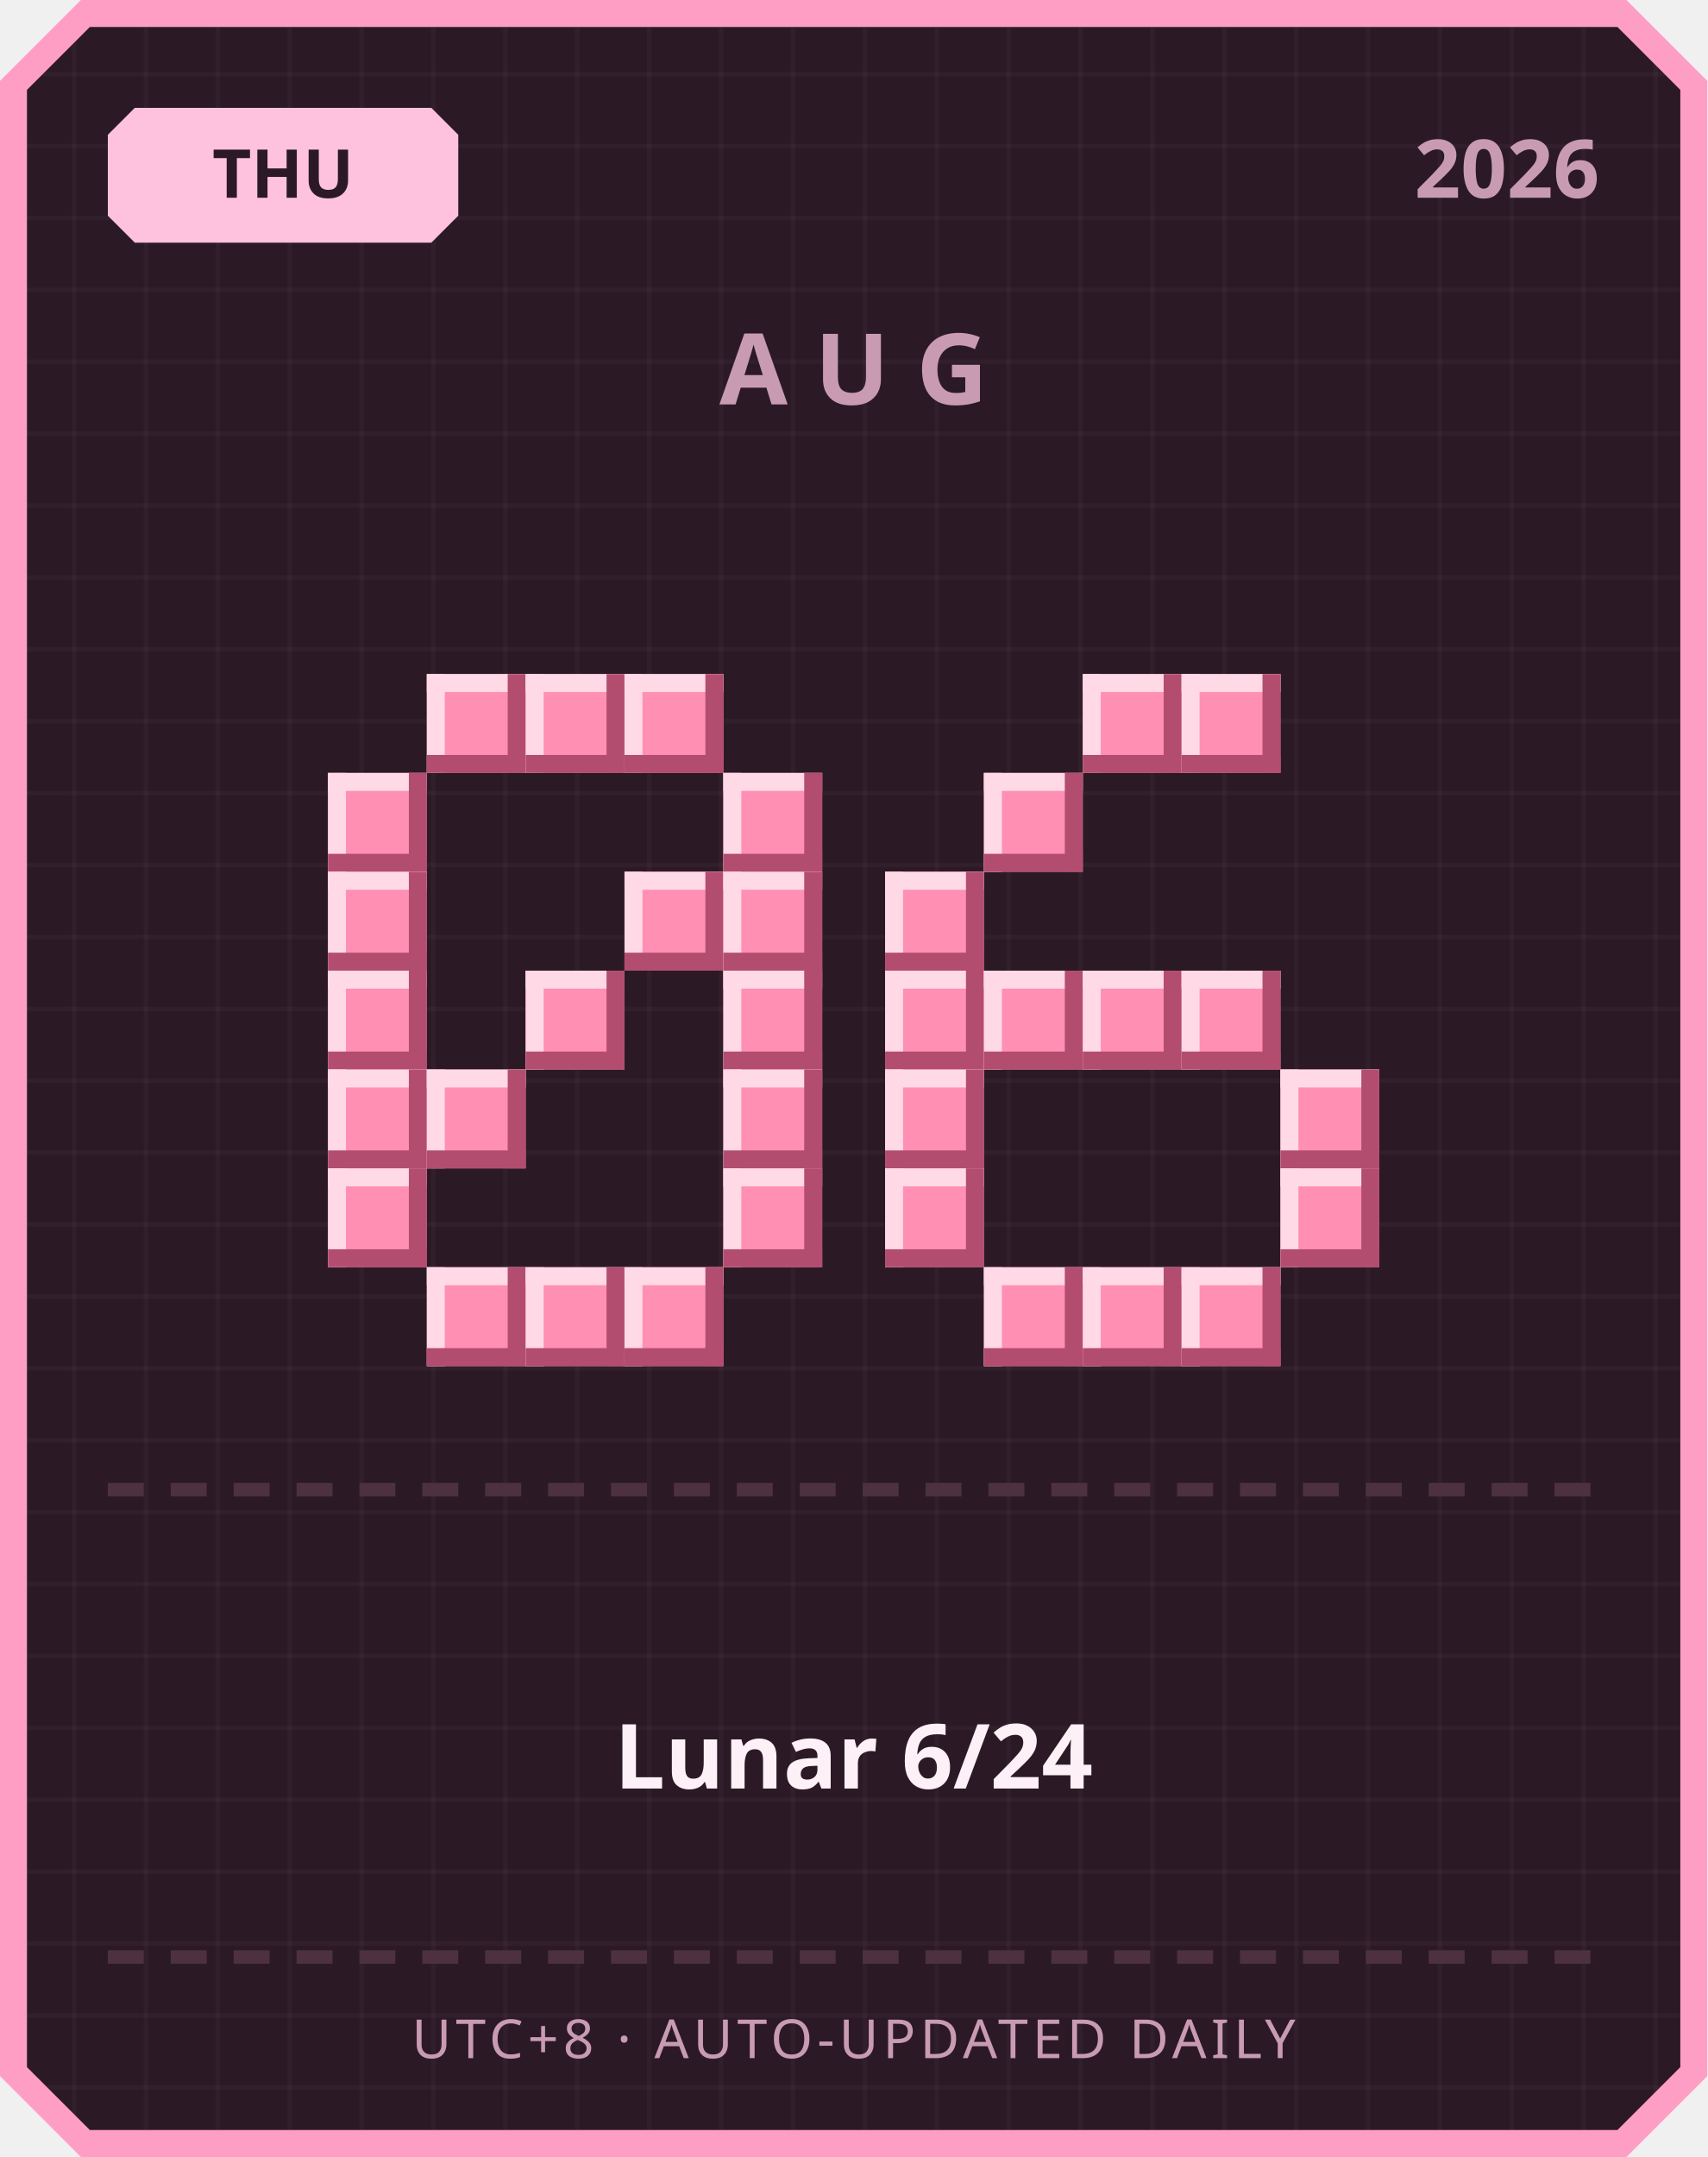
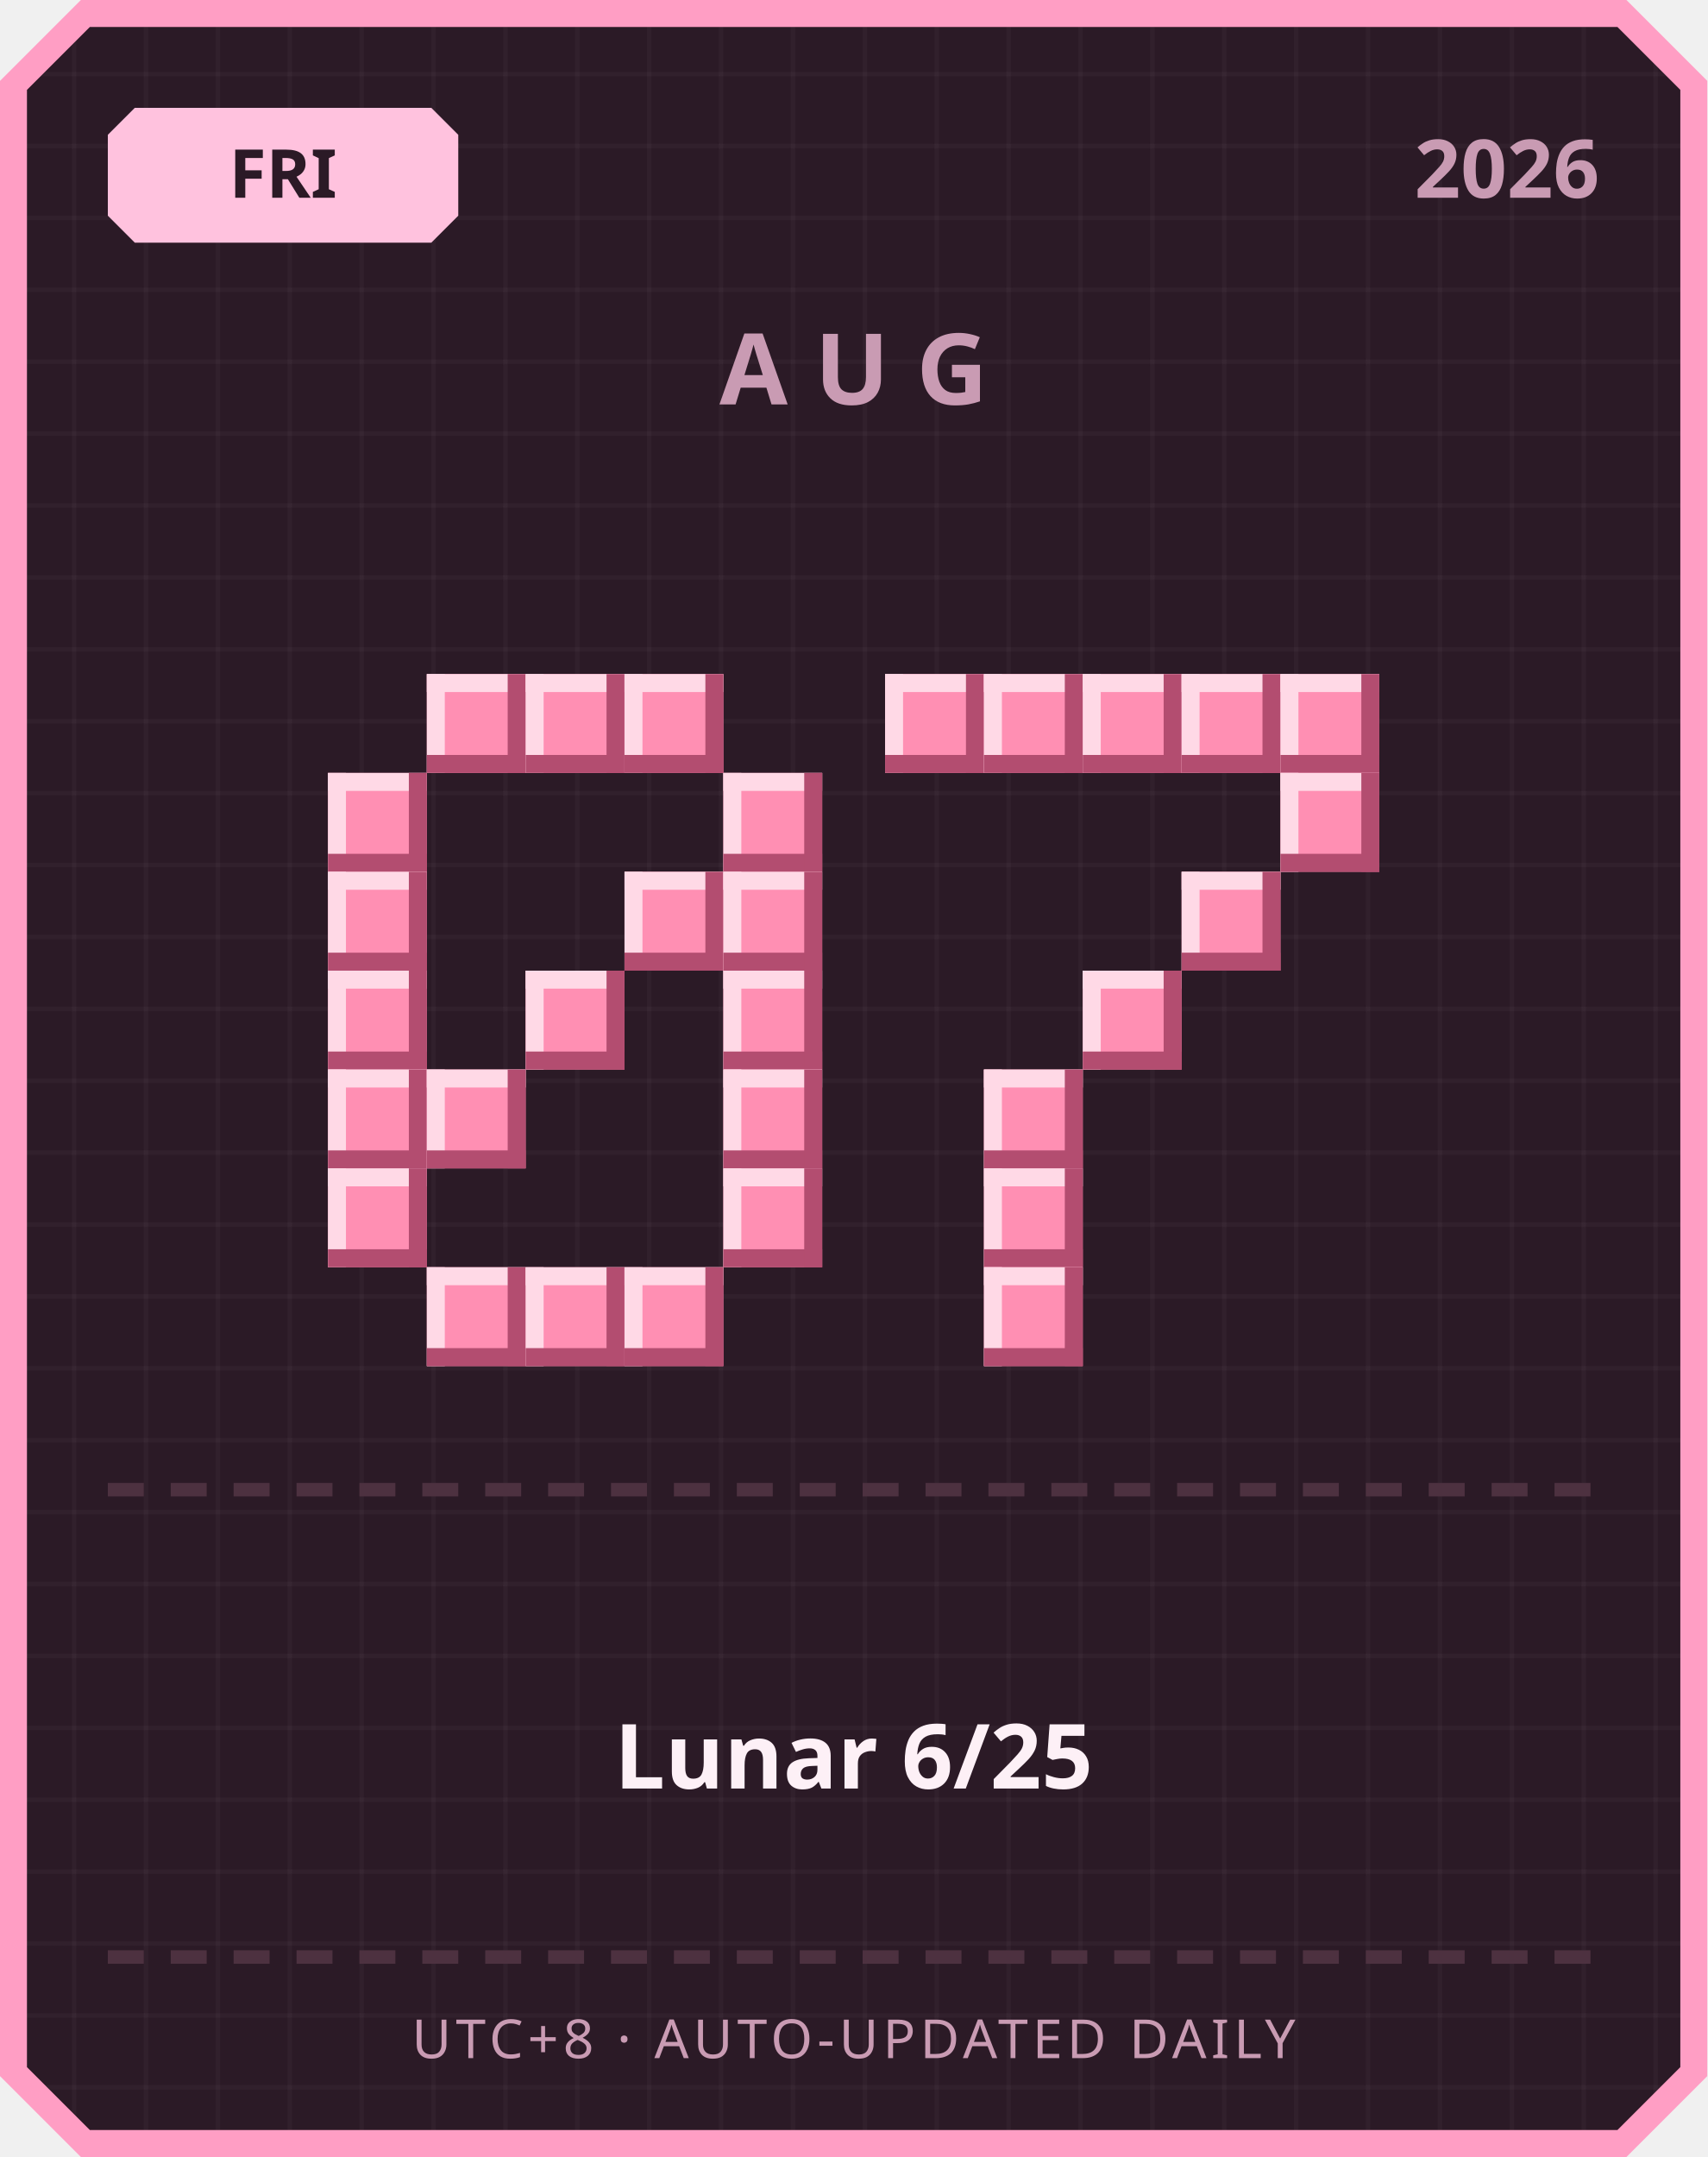
<svg xmlns="http://www.w3.org/2000/svg" width="380" height="480" viewBox="0 0 380 480">
  <defs>
    <pattern id="grid" width="16" height="16" patternUnits="userSpaceOnUse">
      <rect width="16" height="16" fill="#2b1a26" />
      <rect width="1" height="16" fill="#ffffff" opacity="0.03" />
      <rect width="16" height="1" fill="#ffffff" opacity="0.03" />
    </pattern>
  </defs>
  <path d="M 18,0 L 362,0 L 380,18 L 380,462 L 362,480 L 18,480 L 0,462 L 0,18 Z" fill="#ff9ec4" />
  <path d="M 20,6 L 360,6 L 374,20 L 374,460 L 360,474 L 20,474 L 6,460 L 6,20 Z" fill="url(#grid)" />
  <path d="M 30,24 L 96,24 L 102,30 L 102,48 L 96,54 L 30,54 L 24,48 L 24,30 Z" fill="#ffc2de" />
-   <text x="63" y="44" text-anchor="middle" font-family="'Segoe UI', sans-serif" font-size="15" font-weight="700" fill="#2b1a26">THU</text>
+   <text x="63" y="44" text-anchor="middle" font-family="'Segoe UI', sans-serif" font-size="15" font-weight="700" fill="#2b1a26">FRI</text>
  <text x="356" y="44" text-anchor="end" font-family="'Segoe UI', sans-serif" font-size="18" font-weight="700" fill="#c99bb3">2026</text>
  <text x="190" y="90" text-anchor="middle" font-family="'Segoe UI', sans-serif" font-size="22" font-weight="700" letter-spacing="6" fill="#c99bb3">AUG</text>
  <rect x="95" y="150" width="22" height="22" fill="#ff8fb3" />
  <rect x="95" y="150" width="22" height="4" fill="#ffd9e6" />
  <rect x="95" y="150" width="4" height="22" fill="#ffd9e6" />
  <rect x="95" y="168" width="22" height="4" fill="#b34d70" />
  <rect x="113" y="150" width="4" height="22" fill="#b34d70" />
  <rect x="117" y="150" width="22" height="22" fill="#ff8fb3" />
  <rect x="117" y="150" width="22" height="4" fill="#ffd9e6" />
  <rect x="117" y="150" width="4" height="22" fill="#ffd9e6" />
  <rect x="117" y="168" width="22" height="4" fill="#b34d70" />
  <rect x="135" y="150" width="4" height="22" fill="#b34d70" />
  <rect x="139" y="150" width="22" height="22" fill="#ff8fb3" />
  <rect x="139" y="150" width="22" height="4" fill="#ffd9e6" />
  <rect x="139" y="150" width="4" height="22" fill="#ffd9e6" />
  <rect x="139" y="168" width="22" height="4" fill="#b34d70" />
  <rect x="157" y="150" width="4" height="22" fill="#b34d70" />
  <rect x="73" y="172" width="22" height="22" fill="#ff8fb3" />
  <rect x="73" y="172" width="22" height="4" fill="#ffd9e6" />
  <rect x="73" y="172" width="4" height="22" fill="#ffd9e6" />
  <rect x="73" y="190" width="22" height="4" fill="#b34d70" />
  <rect x="91" y="172" width="4" height="22" fill="#b34d70" />
  <rect x="161" y="172" width="22" height="22" fill="#ff8fb3" />
  <rect x="161" y="172" width="22" height="4" fill="#ffd9e6" />
  <rect x="161" y="172" width="4" height="22" fill="#ffd9e6" />
  <rect x="161" y="190" width="22" height="4" fill="#b34d70" />
  <rect x="179" y="172" width="4" height="22" fill="#b34d70" />
  <rect x="73" y="194" width="22" height="22" fill="#ff8fb3" />
  <rect x="73" y="194" width="22" height="4" fill="#ffd9e6" />
  <rect x="73" y="194" width="4" height="22" fill="#ffd9e6" />
  <rect x="73" y="212" width="22" height="4" fill="#b34d70" />
  <rect x="91" y="194" width="4" height="22" fill="#b34d70" />
  <rect x="139" y="194" width="22" height="22" fill="#ff8fb3" />
  <rect x="139" y="194" width="22" height="4" fill="#ffd9e6" />
  <rect x="139" y="194" width="4" height="22" fill="#ffd9e6" />
  <rect x="139" y="212" width="22" height="4" fill="#b34d70" />
  <rect x="157" y="194" width="4" height="22" fill="#b34d70" />
  <rect x="161" y="194" width="22" height="22" fill="#ff8fb3" />
  <rect x="161" y="194" width="22" height="4" fill="#ffd9e6" />
  <rect x="161" y="194" width="4" height="22" fill="#ffd9e6" />
  <rect x="161" y="212" width="22" height="4" fill="#b34d70" />
  <rect x="179" y="194" width="4" height="22" fill="#b34d70" />
  <rect x="73" y="216" width="22" height="22" fill="#ff8fb3" />
  <rect x="73" y="216" width="22" height="4" fill="#ffd9e6" />
  <rect x="73" y="216" width="4" height="22" fill="#ffd9e6" />
  <rect x="73" y="234" width="22" height="4" fill="#b34d70" />
  <rect x="91" y="216" width="4" height="22" fill="#b34d70" />
  <rect x="117" y="216" width="22" height="22" fill="#ff8fb3" />
  <rect x="117" y="216" width="22" height="4" fill="#ffd9e6" />
  <rect x="117" y="216" width="4" height="22" fill="#ffd9e6" />
  <rect x="117" y="234" width="22" height="4" fill="#b34d70" />
  <rect x="135" y="216" width="4" height="22" fill="#b34d70" />
  <rect x="161" y="216" width="22" height="22" fill="#ff8fb3" />
  <rect x="161" y="216" width="22" height="4" fill="#ffd9e6" />
  <rect x="161" y="216" width="4" height="22" fill="#ffd9e6" />
  <rect x="161" y="234" width="22" height="4" fill="#b34d70" />
  <rect x="179" y="216" width="4" height="22" fill="#b34d70" />
  <rect x="73" y="238" width="22" height="22" fill="#ff8fb3" />
  <rect x="73" y="238" width="22" height="4" fill="#ffd9e6" />
  <rect x="73" y="238" width="4" height="22" fill="#ffd9e6" />
  <rect x="73" y="256" width="22" height="4" fill="#b34d70" />
  <rect x="91" y="238" width="4" height="22" fill="#b34d70" />
  <rect x="95" y="238" width="22" height="22" fill="#ff8fb3" />
  <rect x="95" y="238" width="22" height="4" fill="#ffd9e6" />
  <rect x="95" y="238" width="4" height="22" fill="#ffd9e6" />
  <rect x="95" y="256" width="22" height="4" fill="#b34d70" />
  <rect x="113" y="238" width="4" height="22" fill="#b34d70" />
  <rect x="161" y="238" width="22" height="22" fill="#ff8fb3" />
  <rect x="161" y="238" width="22" height="4" fill="#ffd9e6" />
  <rect x="161" y="238" width="4" height="22" fill="#ffd9e6" />
  <rect x="161" y="256" width="22" height="4" fill="#b34d70" />
  <rect x="179" y="238" width="4" height="22" fill="#b34d70" />
  <rect x="73" y="260" width="22" height="22" fill="#ff8fb3" />
  <rect x="73" y="260" width="22" height="4" fill="#ffd9e6" />
  <rect x="73" y="260" width="4" height="22" fill="#ffd9e6" />
  <rect x="73" y="278" width="22" height="4" fill="#b34d70" />
  <rect x="91" y="260" width="4" height="22" fill="#b34d70" />
  <rect x="161" y="260" width="22" height="22" fill="#ff8fb3" />
  <rect x="161" y="260" width="22" height="4" fill="#ffd9e6" />
  <rect x="161" y="260" width="4" height="22" fill="#ffd9e6" />
  <rect x="161" y="278" width="22" height="4" fill="#b34d70" />
  <rect x="179" y="260" width="4" height="22" fill="#b34d70" />
  <rect x="95" y="282" width="22" height="22" fill="#ff8fb3" />
  <rect x="95" y="282" width="22" height="4" fill="#ffd9e6" />
  <rect x="95" y="282" width="4" height="22" fill="#ffd9e6" />
  <rect x="95" y="300" width="22" height="4" fill="#b34d70" />
  <rect x="113" y="282" width="4" height="22" fill="#b34d70" />
  <rect x="117" y="282" width="22" height="22" fill="#ff8fb3" />
  <rect x="117" y="282" width="22" height="4" fill="#ffd9e6" />
  <rect x="117" y="282" width="4" height="22" fill="#ffd9e6" />
  <rect x="117" y="300" width="22" height="4" fill="#b34d70" />
  <rect x="135" y="282" width="4" height="22" fill="#b34d70" />
  <rect x="139" y="282" width="22" height="22" fill="#ff8fb3" />
  <rect x="139" y="282" width="22" height="4" fill="#ffd9e6" />
  <rect x="139" y="282" width="4" height="22" fill="#ffd9e6" />
  <rect x="139" y="300" width="22" height="4" fill="#b34d70" />
  <rect x="157" y="282" width="4" height="22" fill="#b34d70" />
+   <rect x="197" y="150" width="22" height="22" fill="#ff8fb3" />
+   <rect x="197" y="150" width="22" height="4" fill="#ffd9e6" />
+   <rect x="197" y="150" width="4" height="22" fill="#ffd9e6" />
+   <rect x="197" y="168" width="22" height="4" fill="#b34d70" />
+   <rect x="215" y="150" width="4" height="22" fill="#b34d70" />
+   <rect x="219" y="150" width="22" height="22" fill="#ff8fb3" />
+   <rect x="219" y="150" width="22" height="4" fill="#ffd9e6" />
+   <rect x="219" y="150" width="4" height="22" fill="#ffd9e6" />
+   <rect x="219" y="168" width="22" height="4" fill="#b34d70" />
+   <rect x="237" y="150" width="4" height="22" fill="#b34d70" />
  <rect x="241" y="150" width="22" height="22" fill="#ff8fb3" />
  <rect x="241" y="150" width="22" height="4" fill="#ffd9e6" />
  <rect x="241" y="150" width="4" height="22" fill="#ffd9e6" />
  <rect x="241" y="168" width="22" height="4" fill="#b34d70" />
  <rect x="259" y="150" width="4" height="22" fill="#b34d70" />
  <rect x="263" y="150" width="22" height="22" fill="#ff8fb3" />
  <rect x="263" y="150" width="22" height="4" fill="#ffd9e6" />
  <rect x="263" y="150" width="4" height="22" fill="#ffd9e6" />
  <rect x="263" y="168" width="22" height="4" fill="#b34d70" />
  <rect x="281" y="150" width="4" height="22" fill="#b34d70" />
-   <rect x="219" y="172" width="22" height="22" fill="#ff8fb3" />
-   <rect x="219" y="172" width="22" height="4" fill="#ffd9e6" />
-   <rect x="219" y="172" width="4" height="22" fill="#ffd9e6" />
-   <rect x="219" y="190" width="22" height="4" fill="#b34d70" />
-   <rect x="237" y="172" width="4" height="22" fill="#b34d70" />
-   <rect x="197" y="194" width="22" height="22" fill="#ff8fb3" />
-   <rect x="197" y="194" width="22" height="4" fill="#ffd9e6" />
-   <rect x="197" y="194" width="4" height="22" fill="#ffd9e6" />
-   <rect x="197" y="212" width="22" height="4" fill="#b34d70" />
-   <rect x="215" y="194" width="4" height="22" fill="#b34d70" />
-   <rect x="197" y="216" width="22" height="22" fill="#ff8fb3" />
-   <rect x="197" y="216" width="22" height="4" fill="#ffd9e6" />
-   <rect x="197" y="216" width="4" height="22" fill="#ffd9e6" />
-   <rect x="197" y="234" width="22" height="4" fill="#b34d70" />
-   <rect x="215" y="216" width="4" height="22" fill="#b34d70" />
-   <rect x="219" y="216" width="22" height="22" fill="#ff8fb3" />
-   <rect x="219" y="216" width="22" height="4" fill="#ffd9e6" />
-   <rect x="219" y="216" width="4" height="22" fill="#ffd9e6" />
-   <rect x="219" y="234" width="22" height="4" fill="#b34d70" />
-   <rect x="237" y="216" width="4" height="22" fill="#b34d70" />
+   <rect x="285" y="150" width="22" height="22" fill="#ff8fb3" />
+   <rect x="285" y="150" width="22" height="4" fill="#ffd9e6" />
+   <rect x="285" y="150" width="4" height="22" fill="#ffd9e6" />
+   <rect x="285" y="168" width="22" height="4" fill="#b34d70" />
+   <rect x="303" y="150" width="4" height="22" fill="#b34d70" />
+   <rect x="285" y="172" width="22" height="22" fill="#ff8fb3" />
+   <rect x="285" y="172" width="22" height="4" fill="#ffd9e6" />
+   <rect x="285" y="172" width="4" height="22" fill="#ffd9e6" />
+   <rect x="285" y="190" width="22" height="4" fill="#b34d70" />
+   <rect x="303" y="172" width="4" height="22" fill="#b34d70" />
+   <rect x="263" y="194" width="22" height="22" fill="#ff8fb3" />
+   <rect x="263" y="194" width="22" height="4" fill="#ffd9e6" />
+   <rect x="263" y="194" width="4" height="22" fill="#ffd9e6" />
+   <rect x="263" y="212" width="22" height="4" fill="#b34d70" />
+   <rect x="281" y="194" width="4" height="22" fill="#b34d70" />
  <rect x="241" y="216" width="22" height="22" fill="#ff8fb3" />
  <rect x="241" y="216" width="22" height="4" fill="#ffd9e6" />
  <rect x="241" y="216" width="4" height="22" fill="#ffd9e6" />
  <rect x="241" y="234" width="22" height="4" fill="#b34d70" />
  <rect x="259" y="216" width="4" height="22" fill="#b34d70" />
-   <rect x="263" y="216" width="22" height="22" fill="#ff8fb3" />
-   <rect x="263" y="216" width="22" height="4" fill="#ffd9e6" />
-   <rect x="263" y="216" width="4" height="22" fill="#ffd9e6" />
-   <rect x="263" y="234" width="22" height="4" fill="#b34d70" />
-   <rect x="281" y="216" width="4" height="22" fill="#b34d70" />
-   <rect x="197" y="238" width="22" height="22" fill="#ff8fb3" />
-   <rect x="197" y="238" width="22" height="4" fill="#ffd9e6" />
-   <rect x="197" y="238" width="4" height="22" fill="#ffd9e6" />
-   <rect x="197" y="256" width="22" height="4" fill="#b34d70" />
-   <rect x="215" y="238" width="4" height="22" fill="#b34d70" />
-   <rect x="285" y="238" width="22" height="22" fill="#ff8fb3" />
-   <rect x="285" y="238" width="22" height="4" fill="#ffd9e6" />
-   <rect x="285" y="238" width="4" height="22" fill="#ffd9e6" />
-   <rect x="285" y="256" width="22" height="4" fill="#b34d70" />
-   <rect x="303" y="238" width="4" height="22" fill="#b34d70" />
-   <rect x="197" y="260" width="22" height="22" fill="#ff8fb3" />
-   <rect x="197" y="260" width="22" height="4" fill="#ffd9e6" />
-   <rect x="197" y="260" width="4" height="22" fill="#ffd9e6" />
-   <rect x="197" y="278" width="22" height="4" fill="#b34d70" />
-   <rect x="215" y="260" width="4" height="22" fill="#b34d70" />
-   <rect x="285" y="260" width="22" height="22" fill="#ff8fb3" />
-   <rect x="285" y="260" width="22" height="4" fill="#ffd9e6" />
-   <rect x="285" y="260" width="4" height="22" fill="#ffd9e6" />
-   <rect x="285" y="278" width="22" height="4" fill="#b34d70" />
-   <rect x="303" y="260" width="4" height="22" fill="#b34d70" />
+   <rect x="219" y="238" width="22" height="22" fill="#ff8fb3" />
+   <rect x="219" y="238" width="22" height="4" fill="#ffd9e6" />
+   <rect x="219" y="238" width="4" height="22" fill="#ffd9e6" />
+   <rect x="219" y="256" width="22" height="4" fill="#b34d70" />
+   <rect x="237" y="238" width="4" height="22" fill="#b34d70" />
+   <rect x="219" y="260" width="22" height="22" fill="#ff8fb3" />
+   <rect x="219" y="260" width="22" height="4" fill="#ffd9e6" />
+   <rect x="219" y="260" width="4" height="22" fill="#ffd9e6" />
+   <rect x="219" y="278" width="22" height="4" fill="#b34d70" />
+   <rect x="237" y="260" width="4" height="22" fill="#b34d70" />
  <rect x="219" y="282" width="22" height="22" fill="#ff8fb3" />
  <rect x="219" y="282" width="22" height="4" fill="#ffd9e6" />
  <rect x="219" y="282" width="4" height="22" fill="#ffd9e6" />
  <rect x="219" y="300" width="22" height="4" fill="#b34d70" />
  <rect x="237" y="282" width="4" height="22" fill="#b34d70" />
-   <rect x="241" y="282" width="22" height="22" fill="#ff8fb3" />
-   <rect x="241" y="282" width="22" height="4" fill="#ffd9e6" />
-   <rect x="241" y="282" width="4" height="22" fill="#ffd9e6" />
-   <rect x="241" y="300" width="22" height="4" fill="#b34d70" />
-   <rect x="259" y="282" width="4" height="22" fill="#b34d70" />
-   <rect x="263" y="282" width="22" height="22" fill="#ff8fb3" />
-   <rect x="263" y="282" width="22" height="4" fill="#ffd9e6" />
-   <rect x="263" y="282" width="4" height="22" fill="#ffd9e6" />
-   <rect x="263" y="300" width="22" height="4" fill="#b34d70" />
-   <rect x="281" y="282" width="4" height="22" fill="#b34d70" />
  <rect x="24" y="330" width="8" height="3" fill="#4d3140" />
  <rect x="38" y="330" width="8" height="3" fill="#4d3140" />
  <rect x="52" y="330" width="8" height="3" fill="#4d3140" />
  <rect x="66" y="330" width="8" height="3" fill="#4d3140" />
  <rect x="80" y="330" width="8" height="3" fill="#4d3140" />
  <rect x="94" y="330" width="8" height="3" fill="#4d3140" />
  <rect x="108" y="330" width="8" height="3" fill="#4d3140" />
  <rect x="122" y="330" width="8" height="3" fill="#4d3140" />
  <rect x="136" y="330" width="8" height="3" fill="#4d3140" />
  <rect x="150" y="330" width="8" height="3" fill="#4d3140" />
  <rect x="164" y="330" width="8" height="3" fill="#4d3140" />
  <rect x="178" y="330" width="8" height="3" fill="#4d3140" />
  <rect x="192" y="330" width="8" height="3" fill="#4d3140" />
  <rect x="206" y="330" width="8" height="3" fill="#4d3140" />
  <rect x="220" y="330" width="8" height="3" fill="#4d3140" />
  <rect x="234" y="330" width="8" height="3" fill="#4d3140" />
  <rect x="248" y="330" width="8" height="3" fill="#4d3140" />
  <rect x="262" y="330" width="8" height="3" fill="#4d3140" />
  <rect x="276" y="330" width="8" height="3" fill="#4d3140" />
  <rect x="290" y="330" width="8" height="3" fill="#4d3140" />
  <rect x="304" y="330" width="8" height="3" fill="#4d3140" />
  <rect x="318" y="330" width="8" height="3" fill="#4d3140" />
  <rect x="332" y="330" width="8" height="3" fill="#4d3140" />
  <rect x="346" y="330" width="8" height="3" fill="#4d3140" />
-   <text x="190" y="398" text-anchor="middle" font-family="'Segoe UI', 'Microsoft JhengHei', sans-serif" font-size="20" font-weight="700" fill="#fdf0f6">Lunar 6/24</text>
+   <text x="190" y="398" text-anchor="middle" font-family="'Segoe UI', 'Microsoft JhengHei', sans-serif" font-size="20" font-weight="700" fill="#fdf0f6">Lunar 6/25</text>
  <rect x="24" y="434" width="8" height="3" fill="#4d3140" />
  <rect x="38" y="434" width="8" height="3" fill="#4d3140" />
  <rect x="52" y="434" width="8" height="3" fill="#4d3140" />
  <rect x="66" y="434" width="8" height="3" fill="#4d3140" />
  <rect x="80" y="434" width="8" height="3" fill="#4d3140" />
  <rect x="94" y="434" width="8" height="3" fill="#4d3140" />
  <rect x="108" y="434" width="8" height="3" fill="#4d3140" />
  <rect x="122" y="434" width="8" height="3" fill="#4d3140" />
  <rect x="136" y="434" width="8" height="3" fill="#4d3140" />
  <rect x="150" y="434" width="8" height="3" fill="#4d3140" />
  <rect x="164" y="434" width="8" height="3" fill="#4d3140" />
  <rect x="178" y="434" width="8" height="3" fill="#4d3140" />
  <rect x="192" y="434" width="8" height="3" fill="#4d3140" />
  <rect x="206" y="434" width="8" height="3" fill="#4d3140" />
  <rect x="220" y="434" width="8" height="3" fill="#4d3140" />
  <rect x="234" y="434" width="8" height="3" fill="#4d3140" />
  <rect x="248" y="434" width="8" height="3" fill="#4d3140" />
  <rect x="262" y="434" width="8" height="3" fill="#4d3140" />
  <rect x="276" y="434" width="8" height="3" fill="#4d3140" />
  <rect x="290" y="434" width="8" height="3" fill="#4d3140" />
  <rect x="304" y="434" width="8" height="3" fill="#4d3140" />
  <rect x="318" y="434" width="8" height="3" fill="#4d3140" />
  <rect x="332" y="434" width="8" height="3" fill="#4d3140" />
  <rect x="346" y="434" width="8" height="3" fill="#4d3140" />
  <text x="190" y="458" text-anchor="middle" font-family="'Segoe UI', sans-serif" font-size="12" letter-spacing="1" fill="#c99bb3">UTC+8 · AUTO-UPDATED DAILY</text>
</svg>
